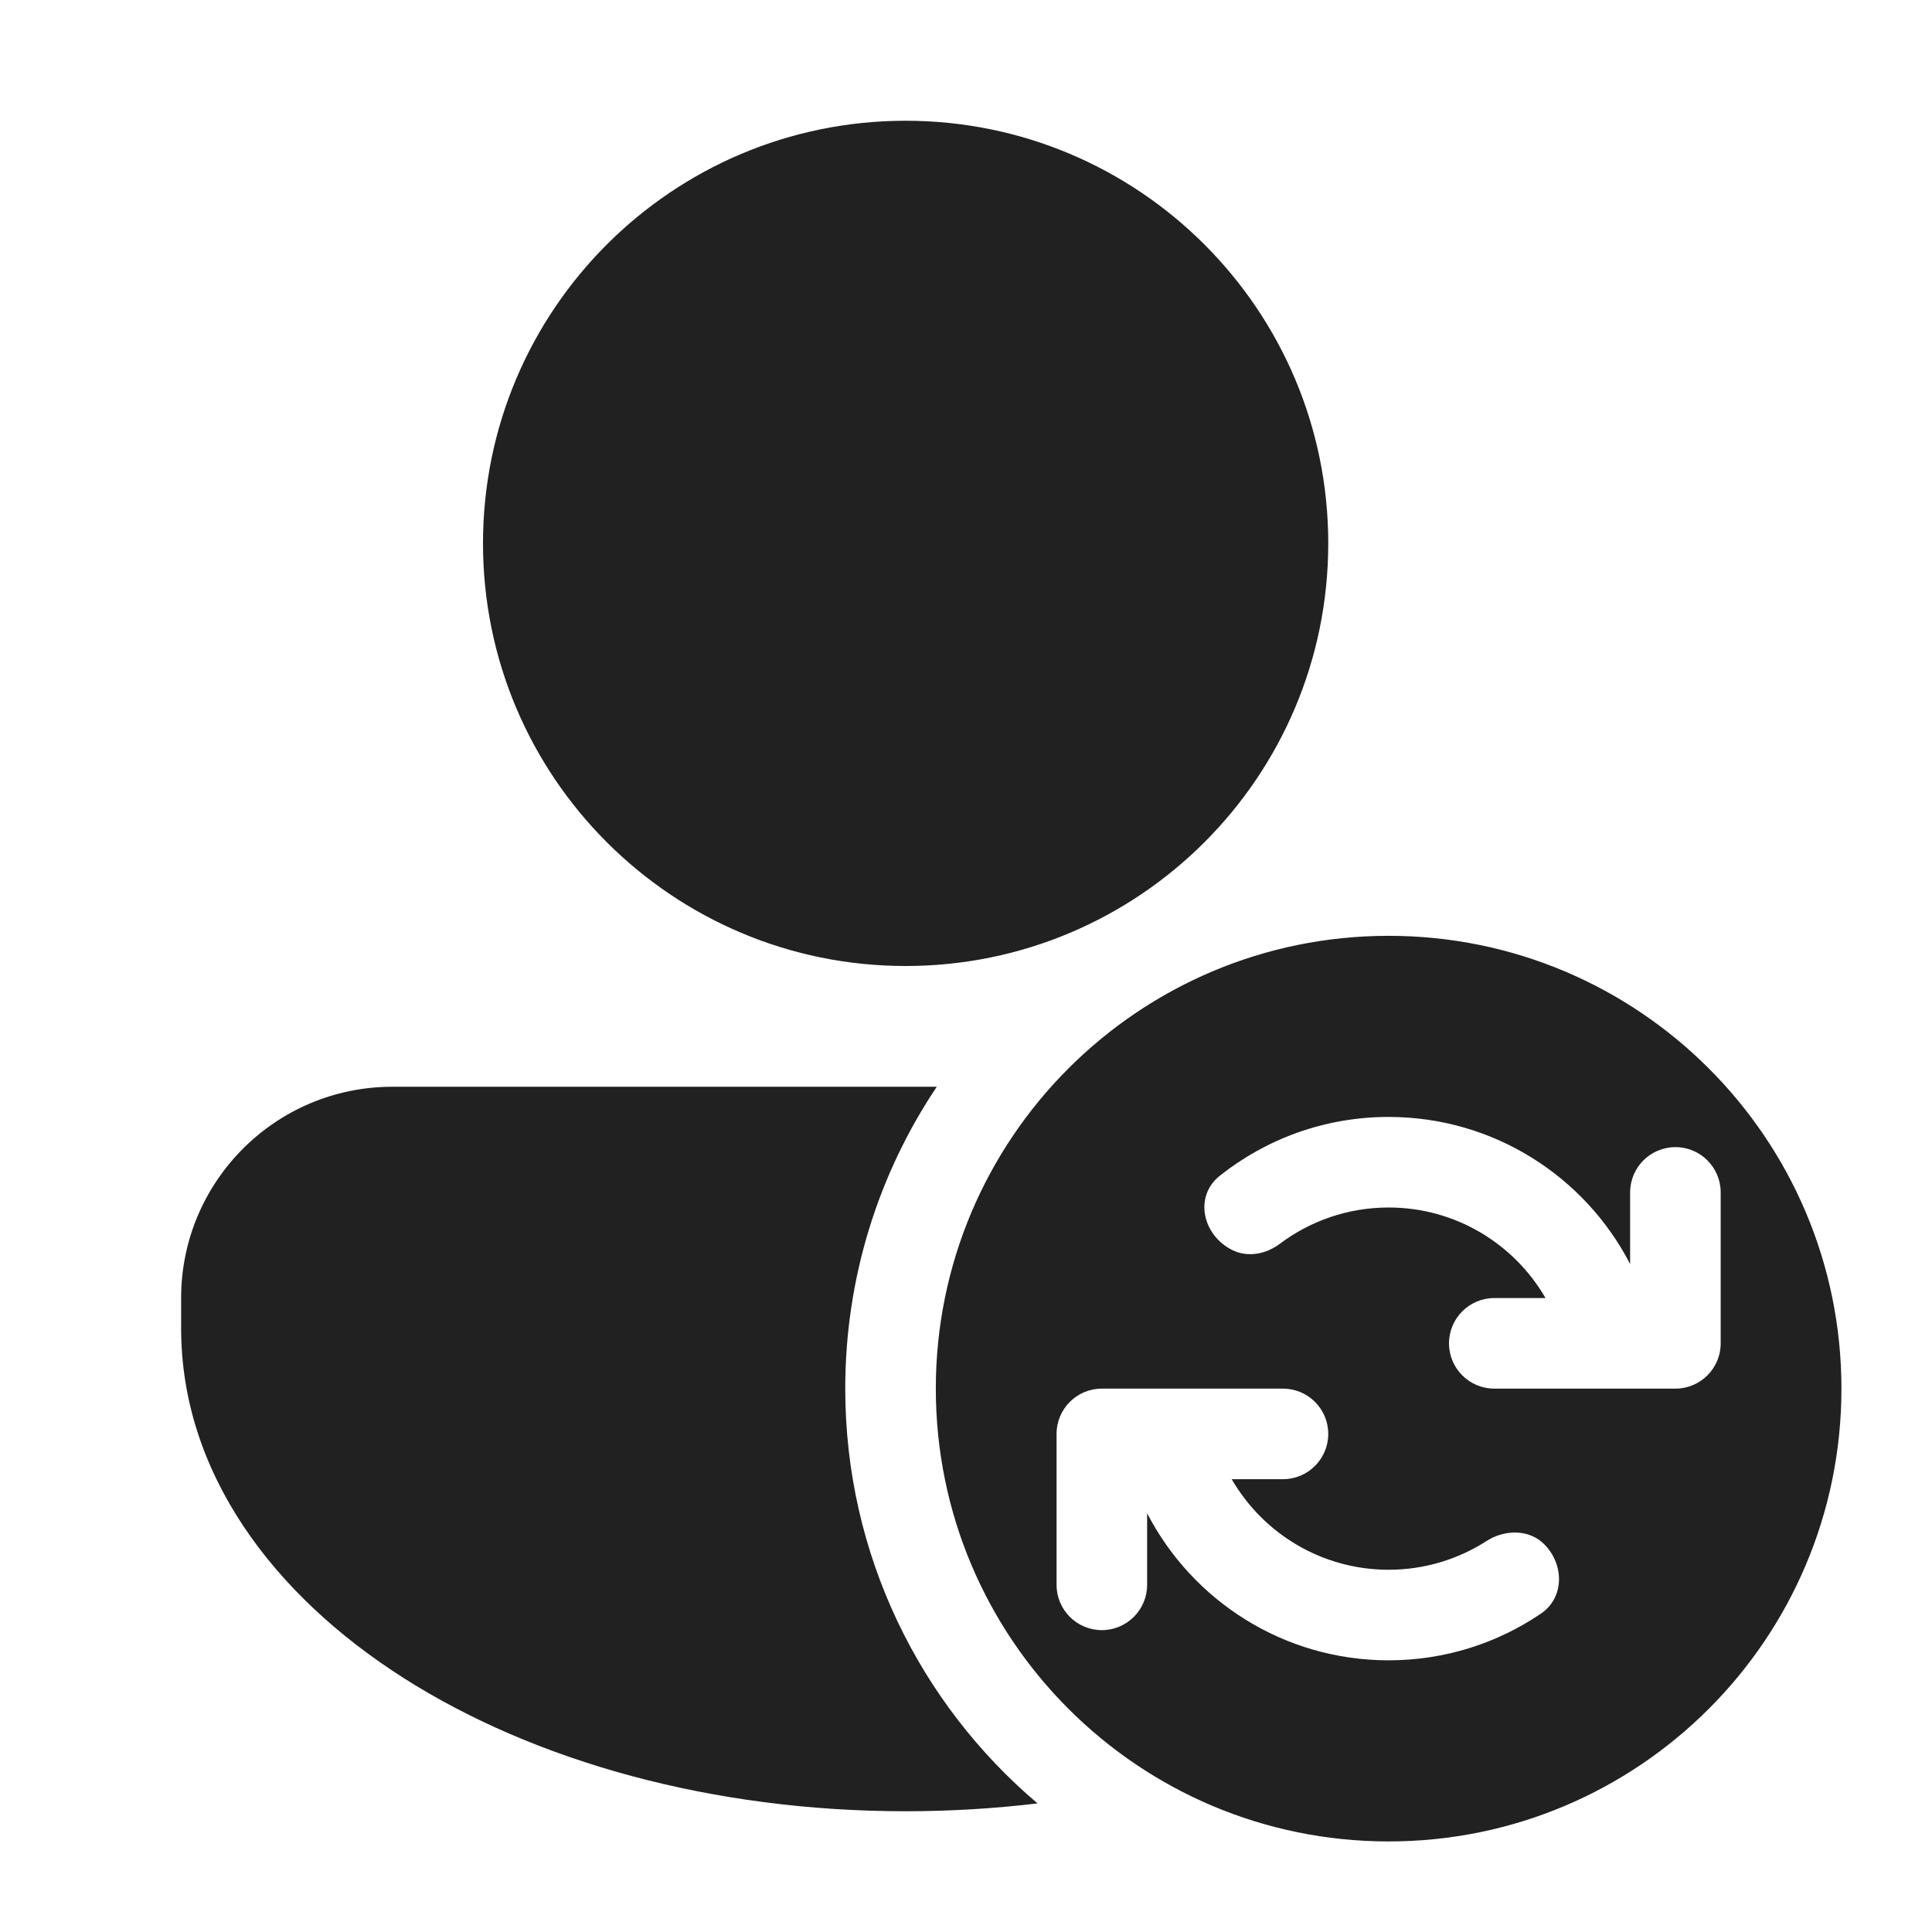
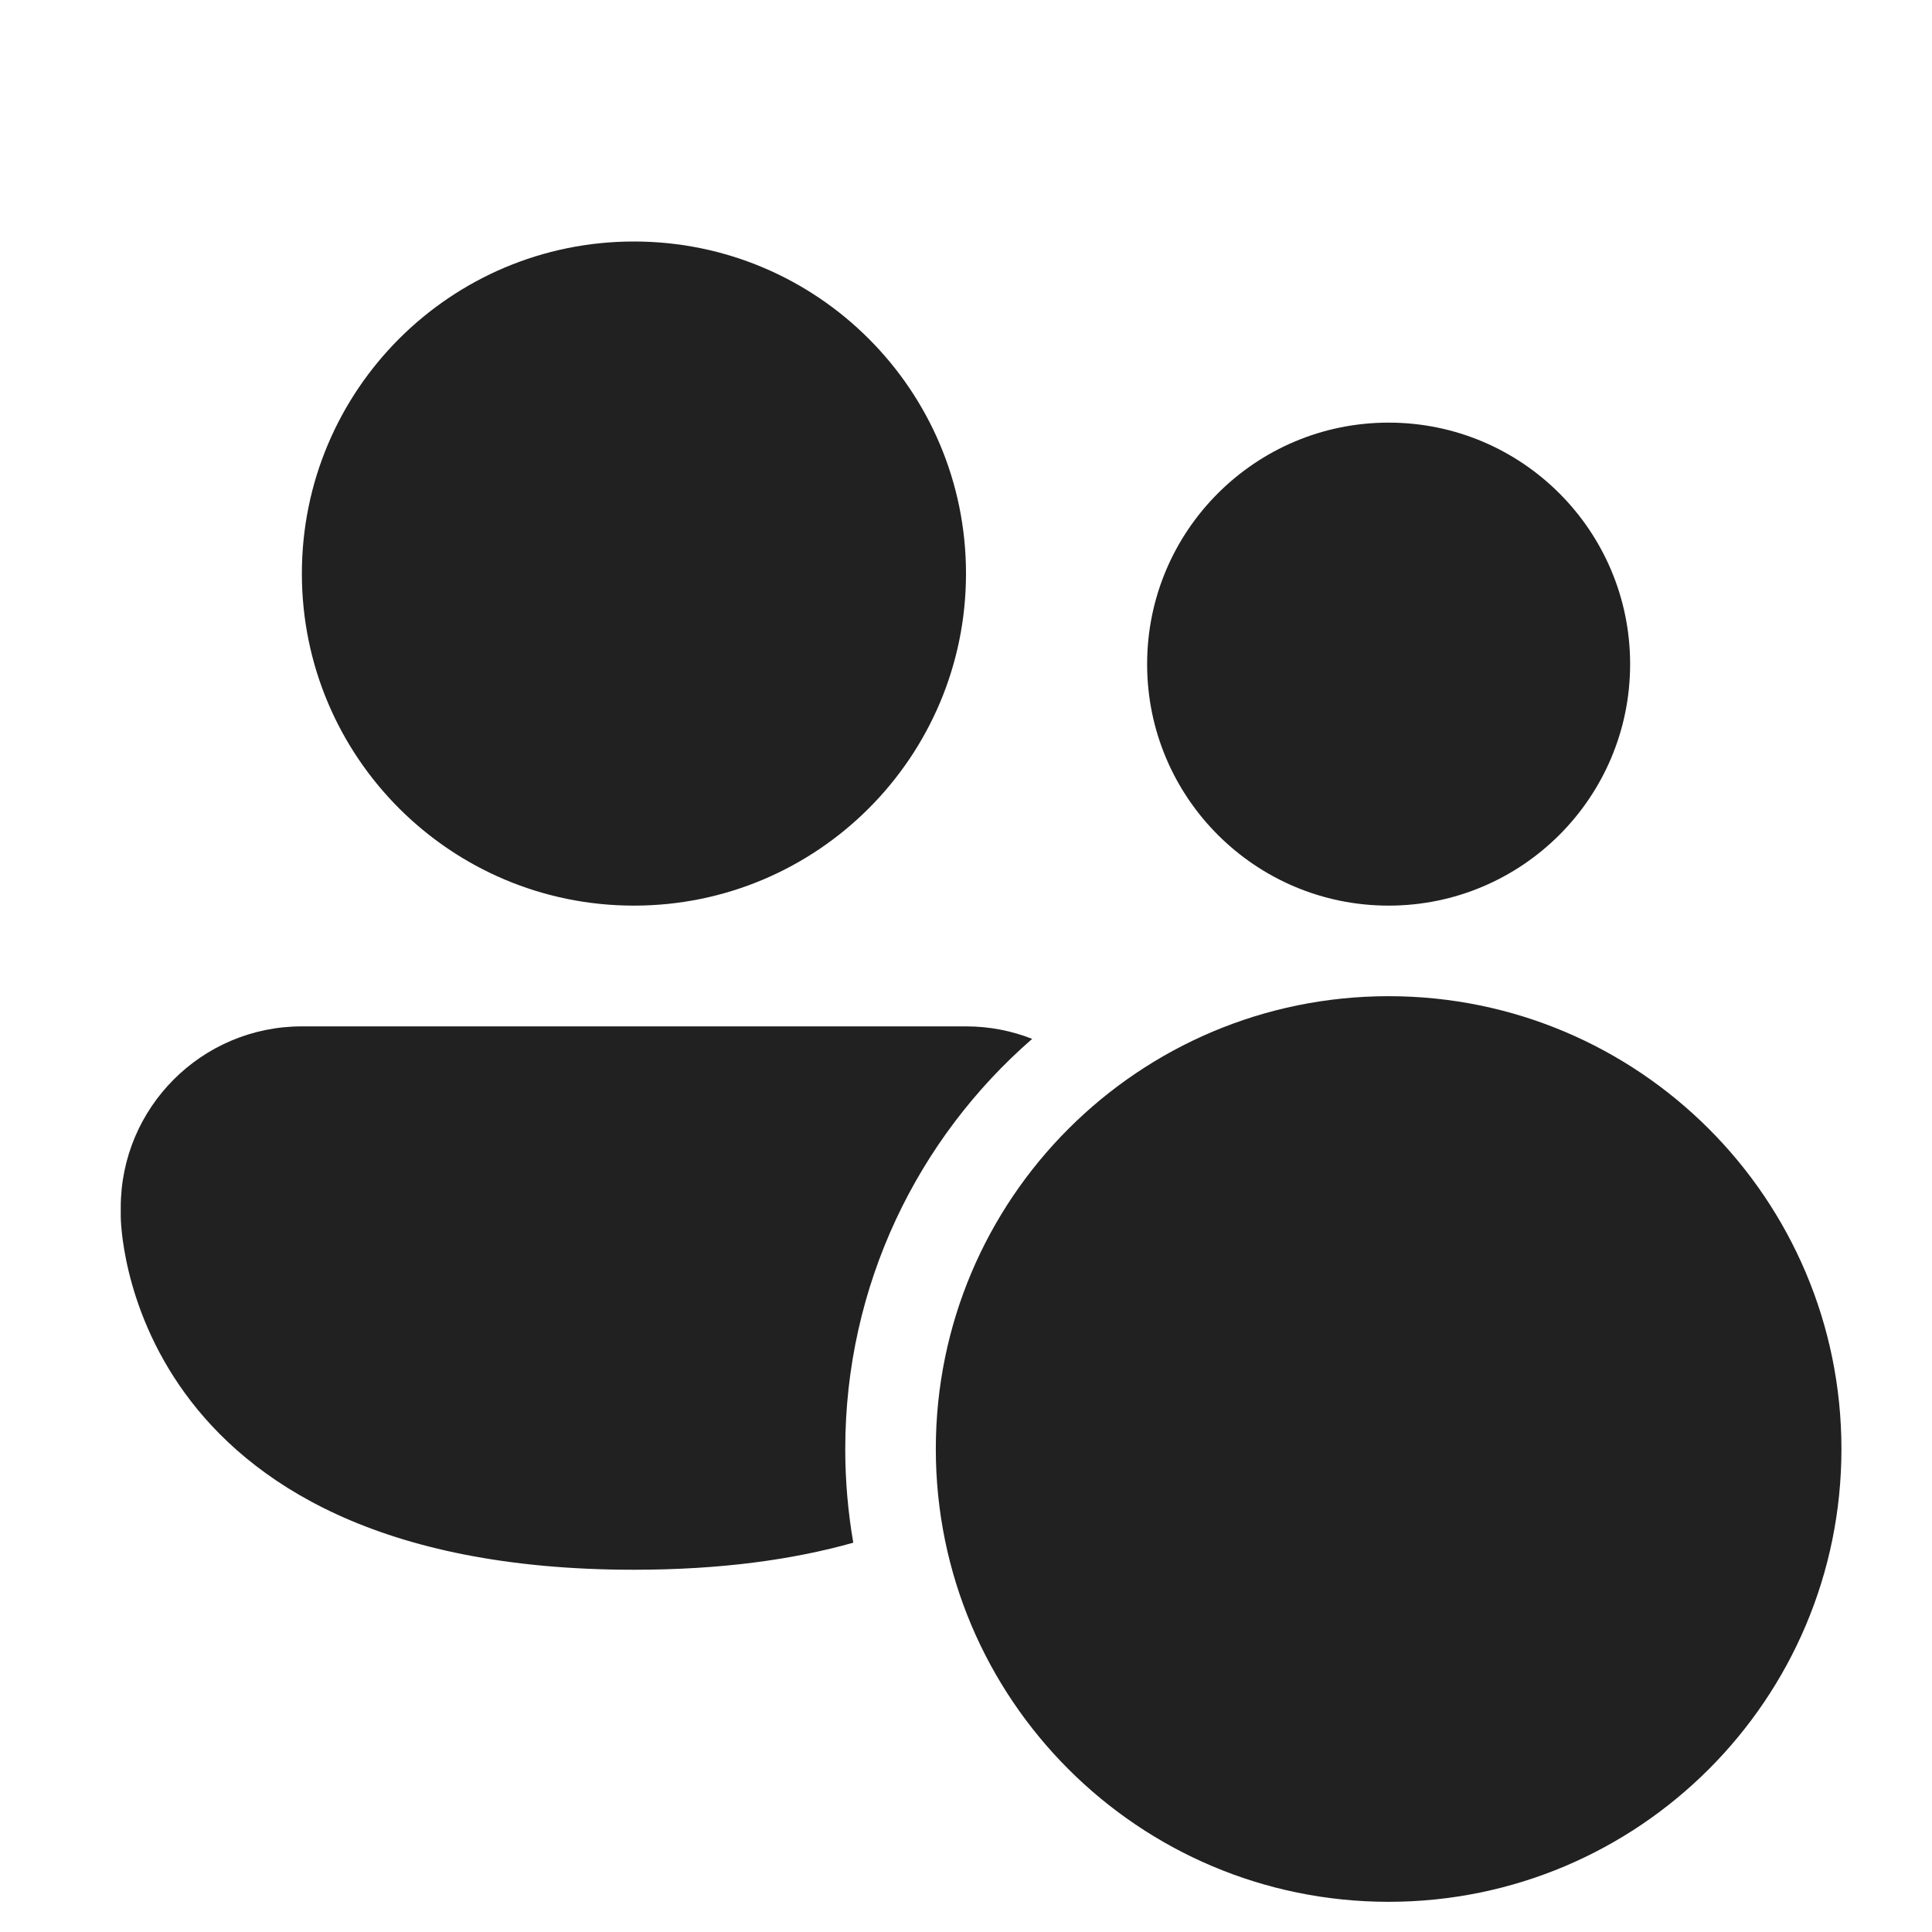
<svg xmlns="http://www.w3.org/2000/svg" width="32" height="32" viewBox="0 0 32 32" fill="none">
-   <path d="M15 16C18.866 16 22 12.866 22 9C22 5.134 18.866 2 15 2C11.134 2 8 5.134 8 9C8 12.866 11.134 16 15 16ZM6.5 18C4.567 18 3 19.567 3 21.5L3 22C3 24.393 4.523 26.417 6.685 27.793C8.859 29.177 11.802 30 15 30C15.744 30 16.475 29.955 17.185 29.87C15.237 28.219 14 25.754 14 23C14 21.15 14.558 19.43 15.516 18H6.5ZM30.5 23C30.5 27.142 27.142 30.5 23 30.5C18.858 30.5 15.5 27.142 15.5 23C15.5 18.858 18.858 15.5 23 15.5C27.142 15.5 30.5 18.858 30.5 23ZM27.75 23C28.164 23 28.5 22.664 28.5 22.25V19.75C28.5 19.336 28.164 19 27.75 19C27.336 19 27 19.336 27 19.75V20.936C26.252 19.489 24.741 18.5 23 18.5C21.944 18.5 20.973 18.864 20.205 19.473C19.773 19.815 19.916 20.458 20.409 20.704C20.665 20.832 20.97 20.773 21.198 20.601C21.7 20.224 22.324 20 23 20C24.11 20 25.08 20.603 25.599 21.5H24.75C24.336 21.5 24 21.836 24 22.25C24 22.664 24.336 23 24.75 23H27.75ZM25.576 25.576C25.325 25.325 24.92 25.332 24.622 25.524C24.154 25.825 23.598 26 23 26C21.89 26 20.92 25.397 20.401 24.5H21.25C21.664 24.5 22 24.164 22 23.75C22 23.336 21.664 23 21.25 23H18.25C17.836 23 17.5 23.336 17.5 23.75V26.25C17.5 26.664 17.836 27 18.25 27C18.664 27 19 26.664 19 26.25V25.064C19.748 26.511 21.259 27.5 23 27.5C23.935 27.5 24.803 27.215 25.522 26.727C25.914 26.462 25.911 25.911 25.576 25.576Z" fill="#212121" />
+   <path d="M10.5 15C13.538 15 16 12.538 16 9.5C16 6.462 13.538 4 10.5 4C7.462 4 5 6.462 5 9.5C5 12.538 7.462 15 10.5 15ZM23 15C25.209 15 27 13.209 27 11C27 8.791 25.209 7 23 7C20.791 7 19 8.791 19 11C19 13.209 20.791 15 23 15ZM14 24C14 21.288 15.199 18.857 17.096 17.207C16.757 17.073 16.387 17 16 17H5C3.343 17 2 18.343 2 20V20.15C2 20.15 2 26 10.5 26C11.942 26 13.139 25.832 14.133 25.552C14.046 25.048 14 24.529 14 24ZM30.5 24C30.5 28.142 27.142 31.5 23 31.5C18.858 31.5 15.5 28.142 15.5 24C15.5 19.858 18.858 16.5 23 16.5C27.142 16.5 30.5 19.858 30.5 24ZM27.75 24H24.75C24.336 24 24 23.664 24 23.25C24 22.836 24.336 22.5 24.75 22.5H25.599C25.08 21.603 24.11 21 23 21C22.324 21 21.7 21.224 21.198 21.601C20.97 21.773 20.665 21.832 20.409 21.704C19.916 21.458 19.773 20.815 20.205 20.473C20.973 19.864 21.944 19.5 23 19.5C24.741 19.5 26.252 20.489 27 21.936V20.75C27 20.336 27.336 20 27.75 20C28.164 20 28.5 20.336 28.5 20.75V23.25C28.5 23.664 28.164 24 27.75 24ZM25.576 26.576C25.911 26.911 25.914 27.462 25.522 27.727C24.803 28.215 23.935 28.5 23 28.5C21.259 28.5 19.748 27.511 19 26.064V27.25C19 27.664 18.664 28 18.25 28C17.836 28 17.5 27.664 17.5 27.25V24.75C17.5 24.336 17.836 24 18.25 24H21.25C21.664 24 22 24.336 22 24.75C22 25.164 21.664 25.5 21.25 25.5H20.401C20.92 26.397 21.89 27 23 27C23.598 27 24.154 26.825 24.622 26.524C24.92 26.332 25.325 26.325 25.576 26.576Z" fill="#212121" />
</svg>
